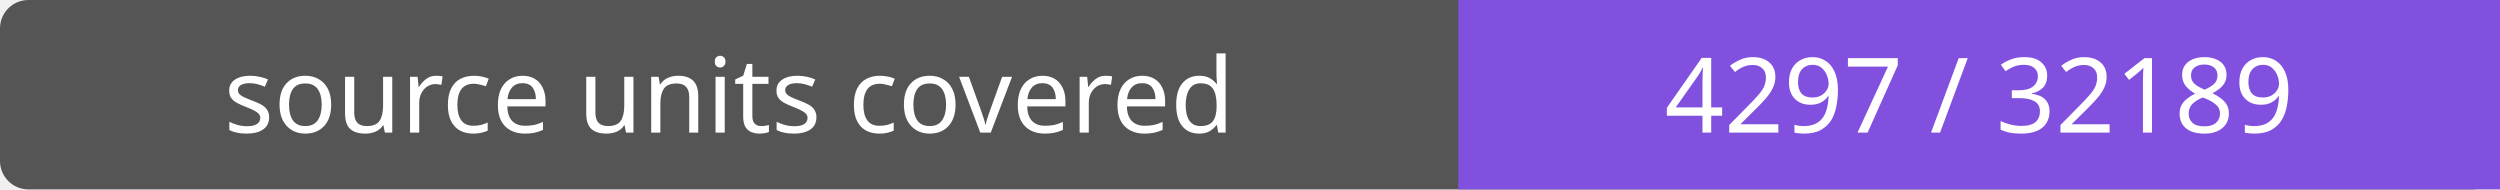
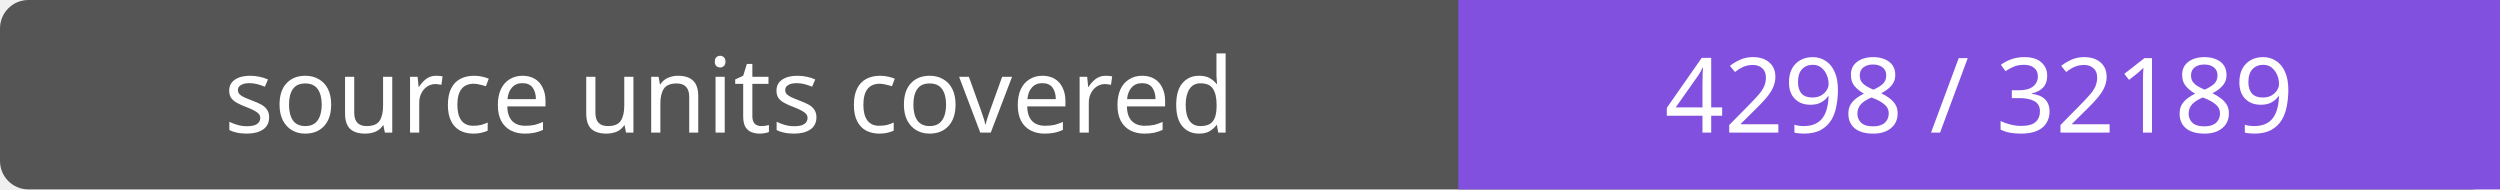
- <svg xmlns="http://www.w3.org/2000/svg" width="264" height="20" role="img" aria-label="source units covered: 4297 / 32189">
+ <svg xmlns="http://www.w3.org/2000/svg" width="264" height="20" role="img" aria-label="source units covered: 4298 / 32189">
  <rect width="264" height="20" rx="3" fill="#555" />
  <path fill="#8250df" d="M154 0h110v20H154z" />
  <g fill="#fff" text-anchor="middle" font-family="Verdana,sans-serif" font-size="11">
    <text x="77.0" y="14">source units covered</text>
-     <text x="209.0" y="14">4297 / 32189</text>
+     <text x="209.0" y="14">4298 / 32189</text>
  </g>
</svg>
